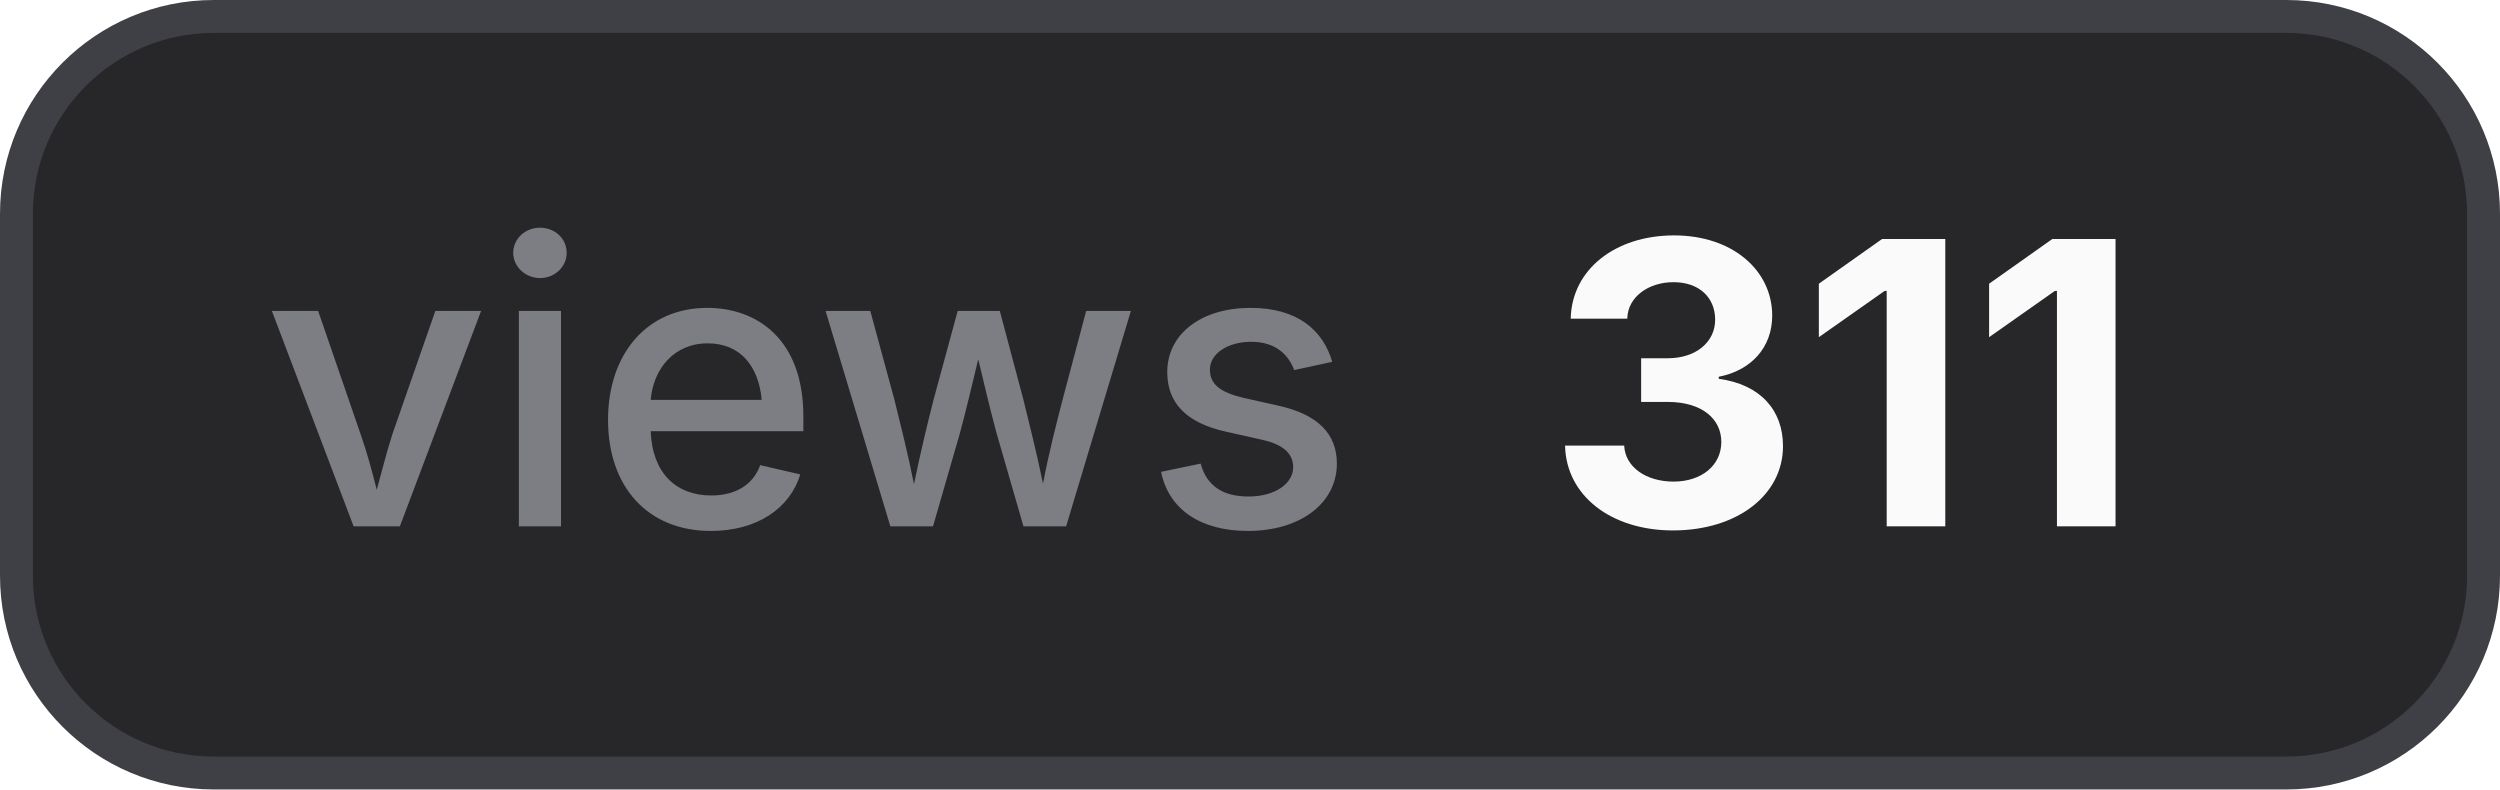
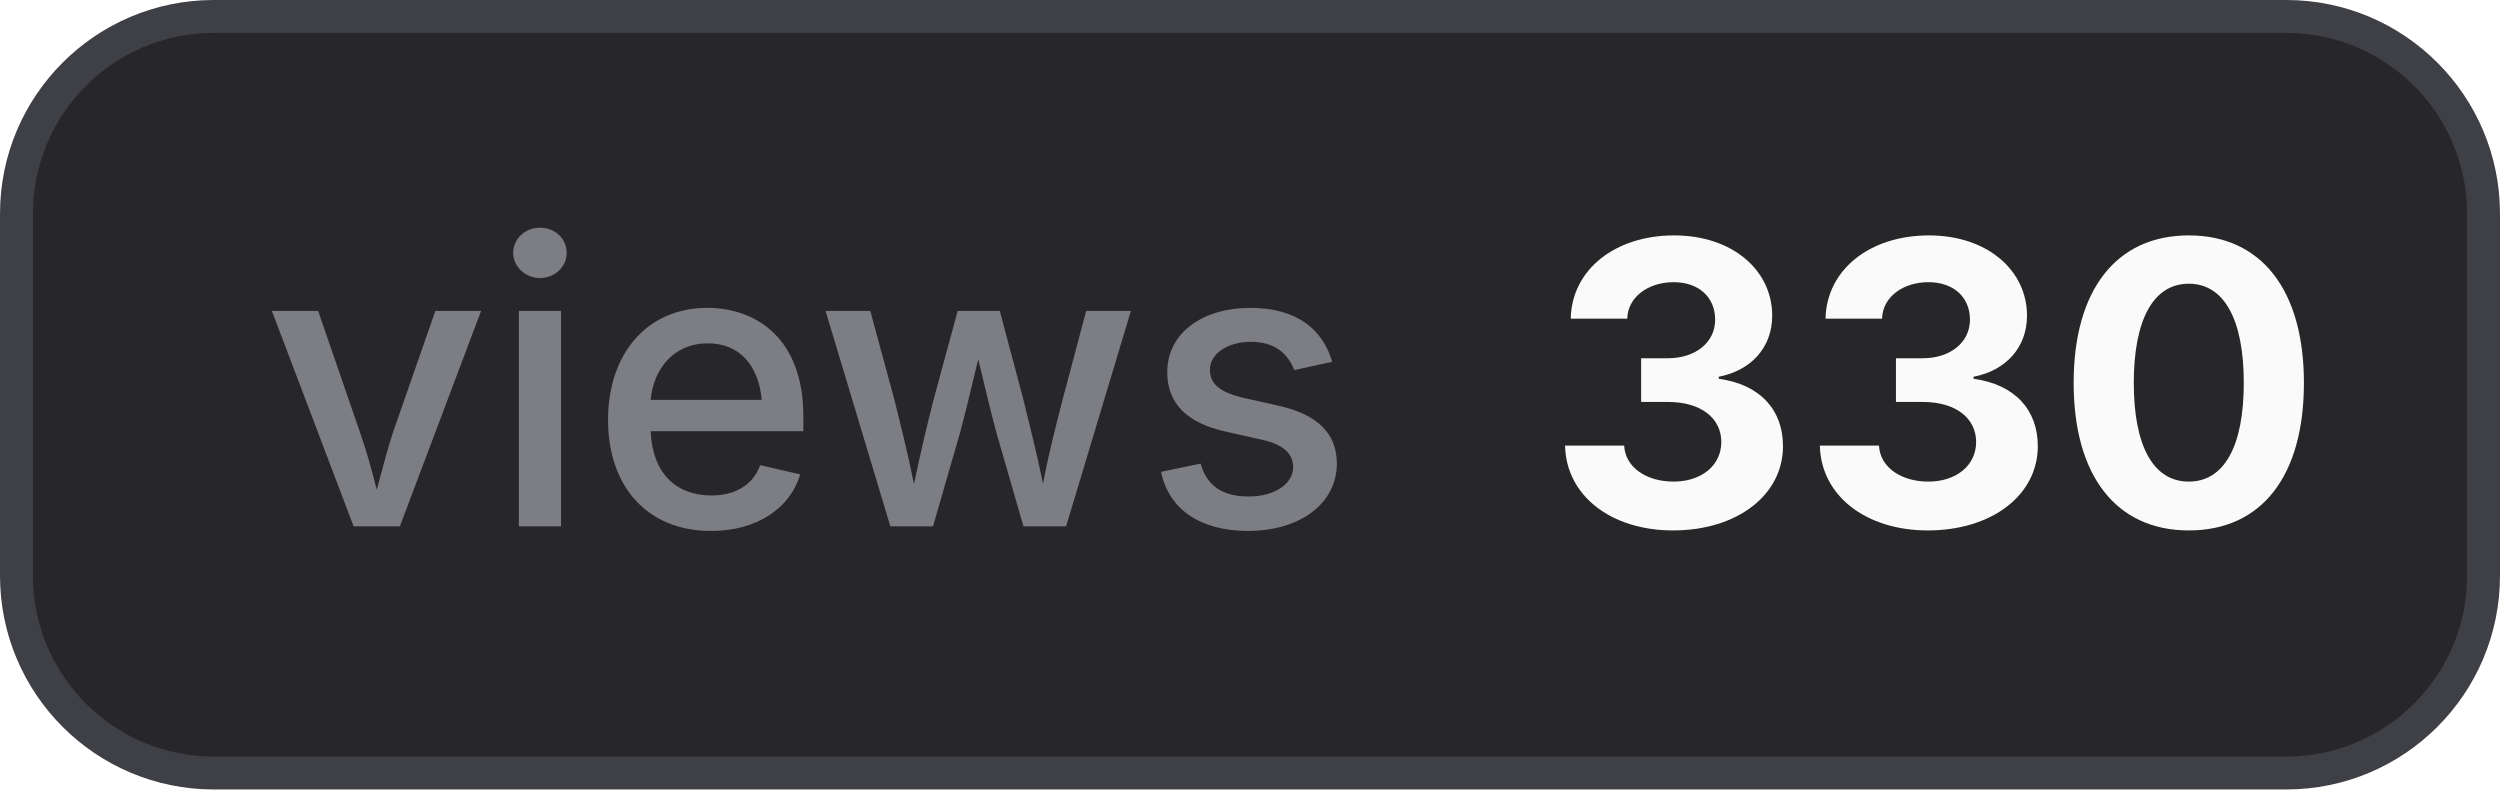
- <svg xmlns="http://www.w3.org/2000/svg" width="76" height="24" viewBox="0 0 76 24" role="img" aria-label="views: 311">
+ <svg xmlns="http://www.w3.org/2000/svg" width="76" height="24" viewBox="0 0 76 24" role="img" aria-label="views: 330">
  <style>
    .bg { fill: #27272a; stroke: #3f3f46; }
    .border { stroke: #3f3f46; }
    .label { fill: #a1a1aa; fill-opacity: 0.7; }
    .value { fill: #fafafa; }
    .icon { color: #fafafa; }
    @media (prefers-color-scheme: light) {
      .bg { fill: #f4f4f5; stroke: #d4d4d8; }
      .border { stroke: #d4d4d8; }
      .label { fill: #71717a; }
      .value { fill: #18181b; }
      .icon { color: #18181b; }
    }
  </style>
  <rect class="bg" x="0.5" y="0.5" width="75" height="23" rx="6" stroke-width="1" />
  <text class="label" x="8" y="16" font-family="Inter,ui-sans-serif,system-ui,-apple-system,BlinkMacSystemFont,Segoe UI,sans-serif" font-size="12" font-weight="500">views</text>
-   <text class="value" x="47" y="16" font-family="Inter,ui-sans-serif,system-ui,-apple-system,BlinkMacSystemFont,Segoe UI,sans-serif" font-size="12" font-weight="700">311</text>
+   <text class="value" x="47" y="16" font-family="Inter,ui-sans-serif,system-ui,-apple-system,BlinkMacSystemFont,Segoe UI,sans-serif" font-size="12" font-weight="700">330</text>
</svg>
